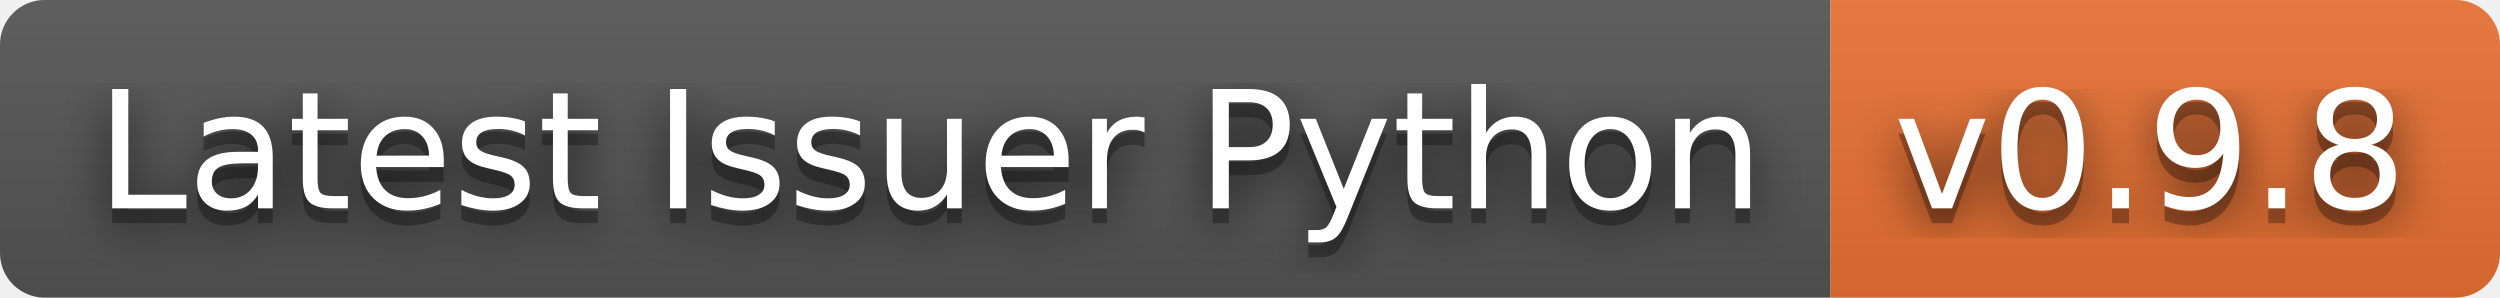
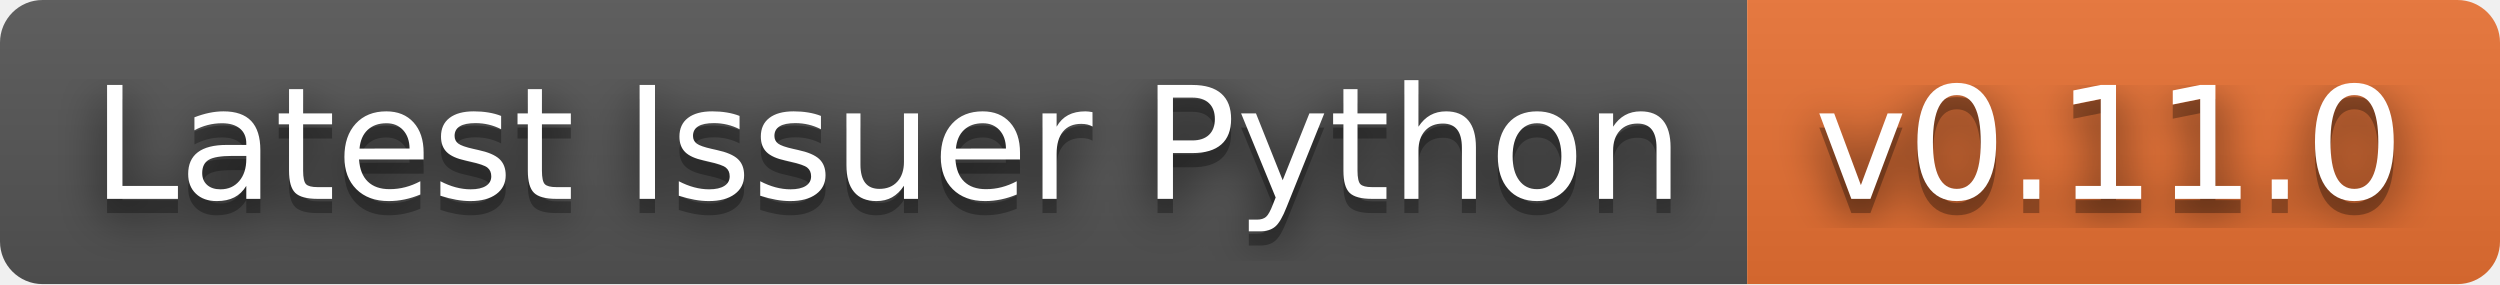
- <svg xmlns="http://www.w3.org/2000/svg" width="168" height="20" role="img" aria-label="Latest Issuer Python: v0.9.8">
+ <svg xmlns="http://www.w3.org/2000/svg" width="176" height="20" role="img" aria-label="Latest Issuer Python: v0.11.0">
  <filter id="blur">
    <feGaussianBlur stdDeviation="16" />
  </filter>
  <linearGradient id="s" x2="0" y2="100%">
    <stop offset="0" stop-color="#bbb" stop-opacity=".1" />
    <stop offset="1" stop-opacity=".1" />
  </linearGradient>
  <clipPath id="r">
-     <rect width="168" height="20" rx="3" />
+     <rect width="176" height="20" rx="3" />
  </clipPath>
  <g clip-path="url(#r)">
    <rect width="123" height="20" fill="#555" />
-     <rect x="123" width="45" height="20" fill="#ea7233" />
-     <rect width="168" height="20" fill="url(#s)" />
+     <rect x="123" width="53" height="20" fill="#ea7233" />
+     <rect width="176" height="20" fill="url(#s)" />
  </g>
  <g fill="#fff" text-anchor="middle" font-family="Verdana,Geneva,DejaVu Sans,sans-serif" text-rendering="geometricPrecision" font-size="110">
    <g transform="scale(.1)">
      <g aria-hidden="true" fill="#010101">
        <text x="625" y="150" fill-opacity=".8" filter="url(#blur)" textLength="1130">Latest Issuer Python</text>
        <text x="625" y="150" fill-opacity=".3" textLength="1130">Latest Issuer Python</text>
      </g>
      <text x="625" y="140" textLength="1130">Latest Issuer Python</text>
    </g>
    <g transform="scale(.1)">
      <g aria-hidden="true" fill="#010101">
-         <text x="1445" y="150" fill-opacity=".8" filter="url(#blur)" textLength="350">v0.9.8</text>
-         <text x="1445" y="150" fill-opacity=".3" textLength="350">v0.9.8</text>
+         <text x="1485" y="150" fill-opacity=".8" filter="url(#blur)" textLength="430">v0.11.0</text>
+         <text x="1485" y="150" fill-opacity=".3" textLength="430">v0.11.0</text>
      </g>
-       <text x="1445" y="140" textLength="350">v0.9.8</text>
+       <text x="1485" y="140" textLength="430">v0.11.0</text>
    </g>
  </g>
</svg>
